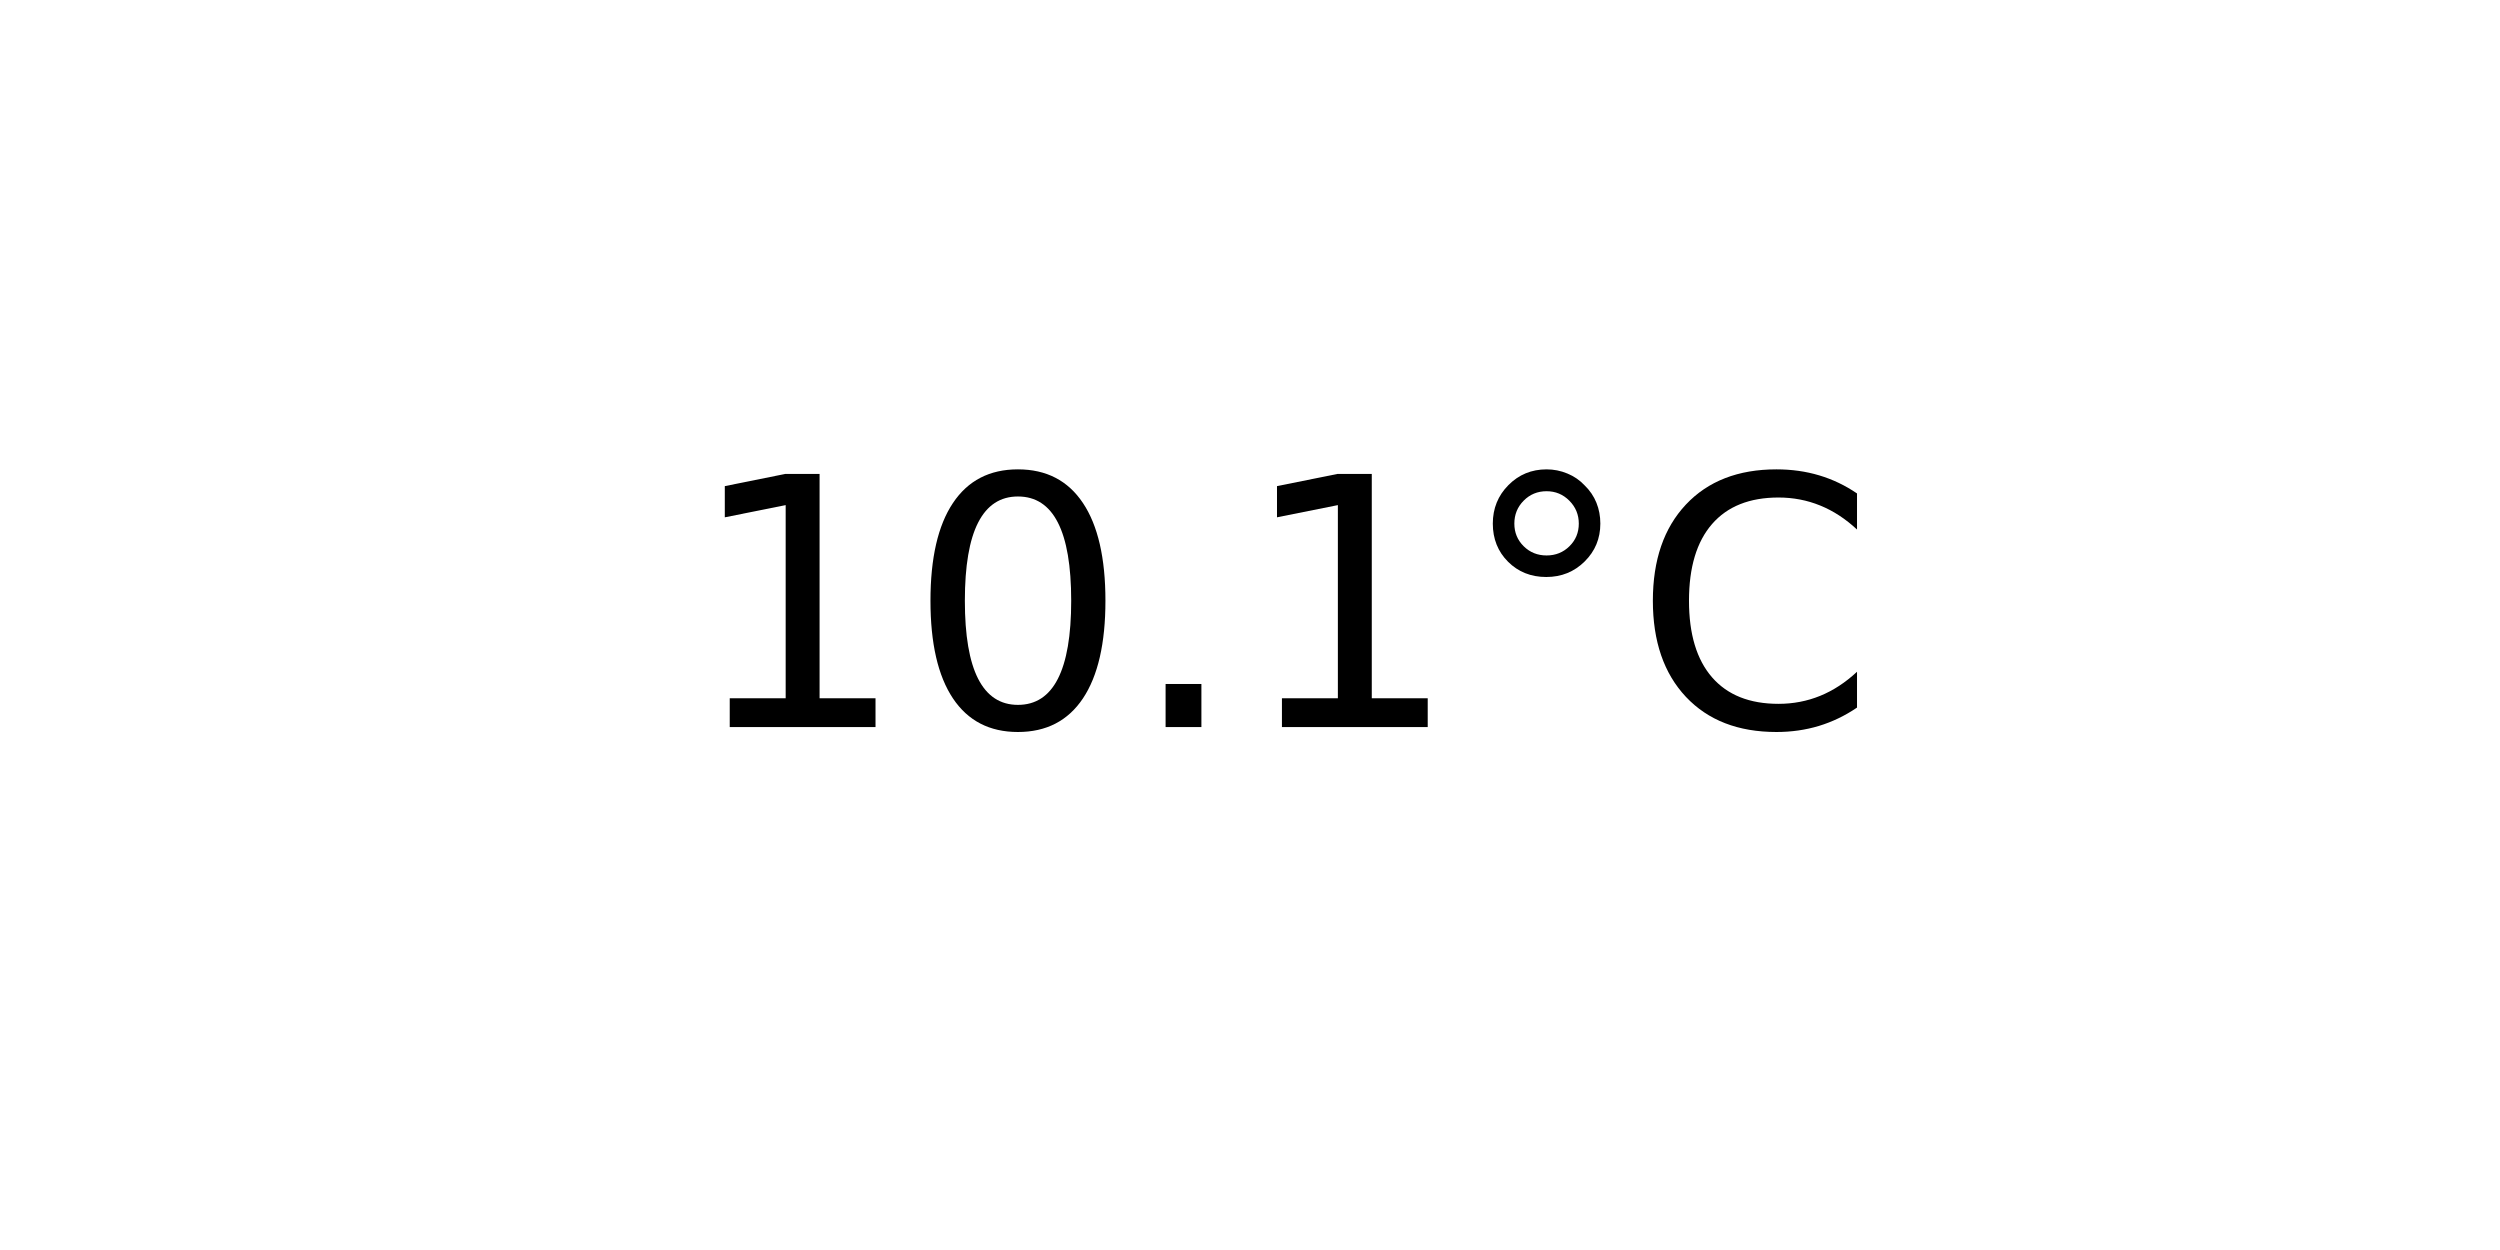
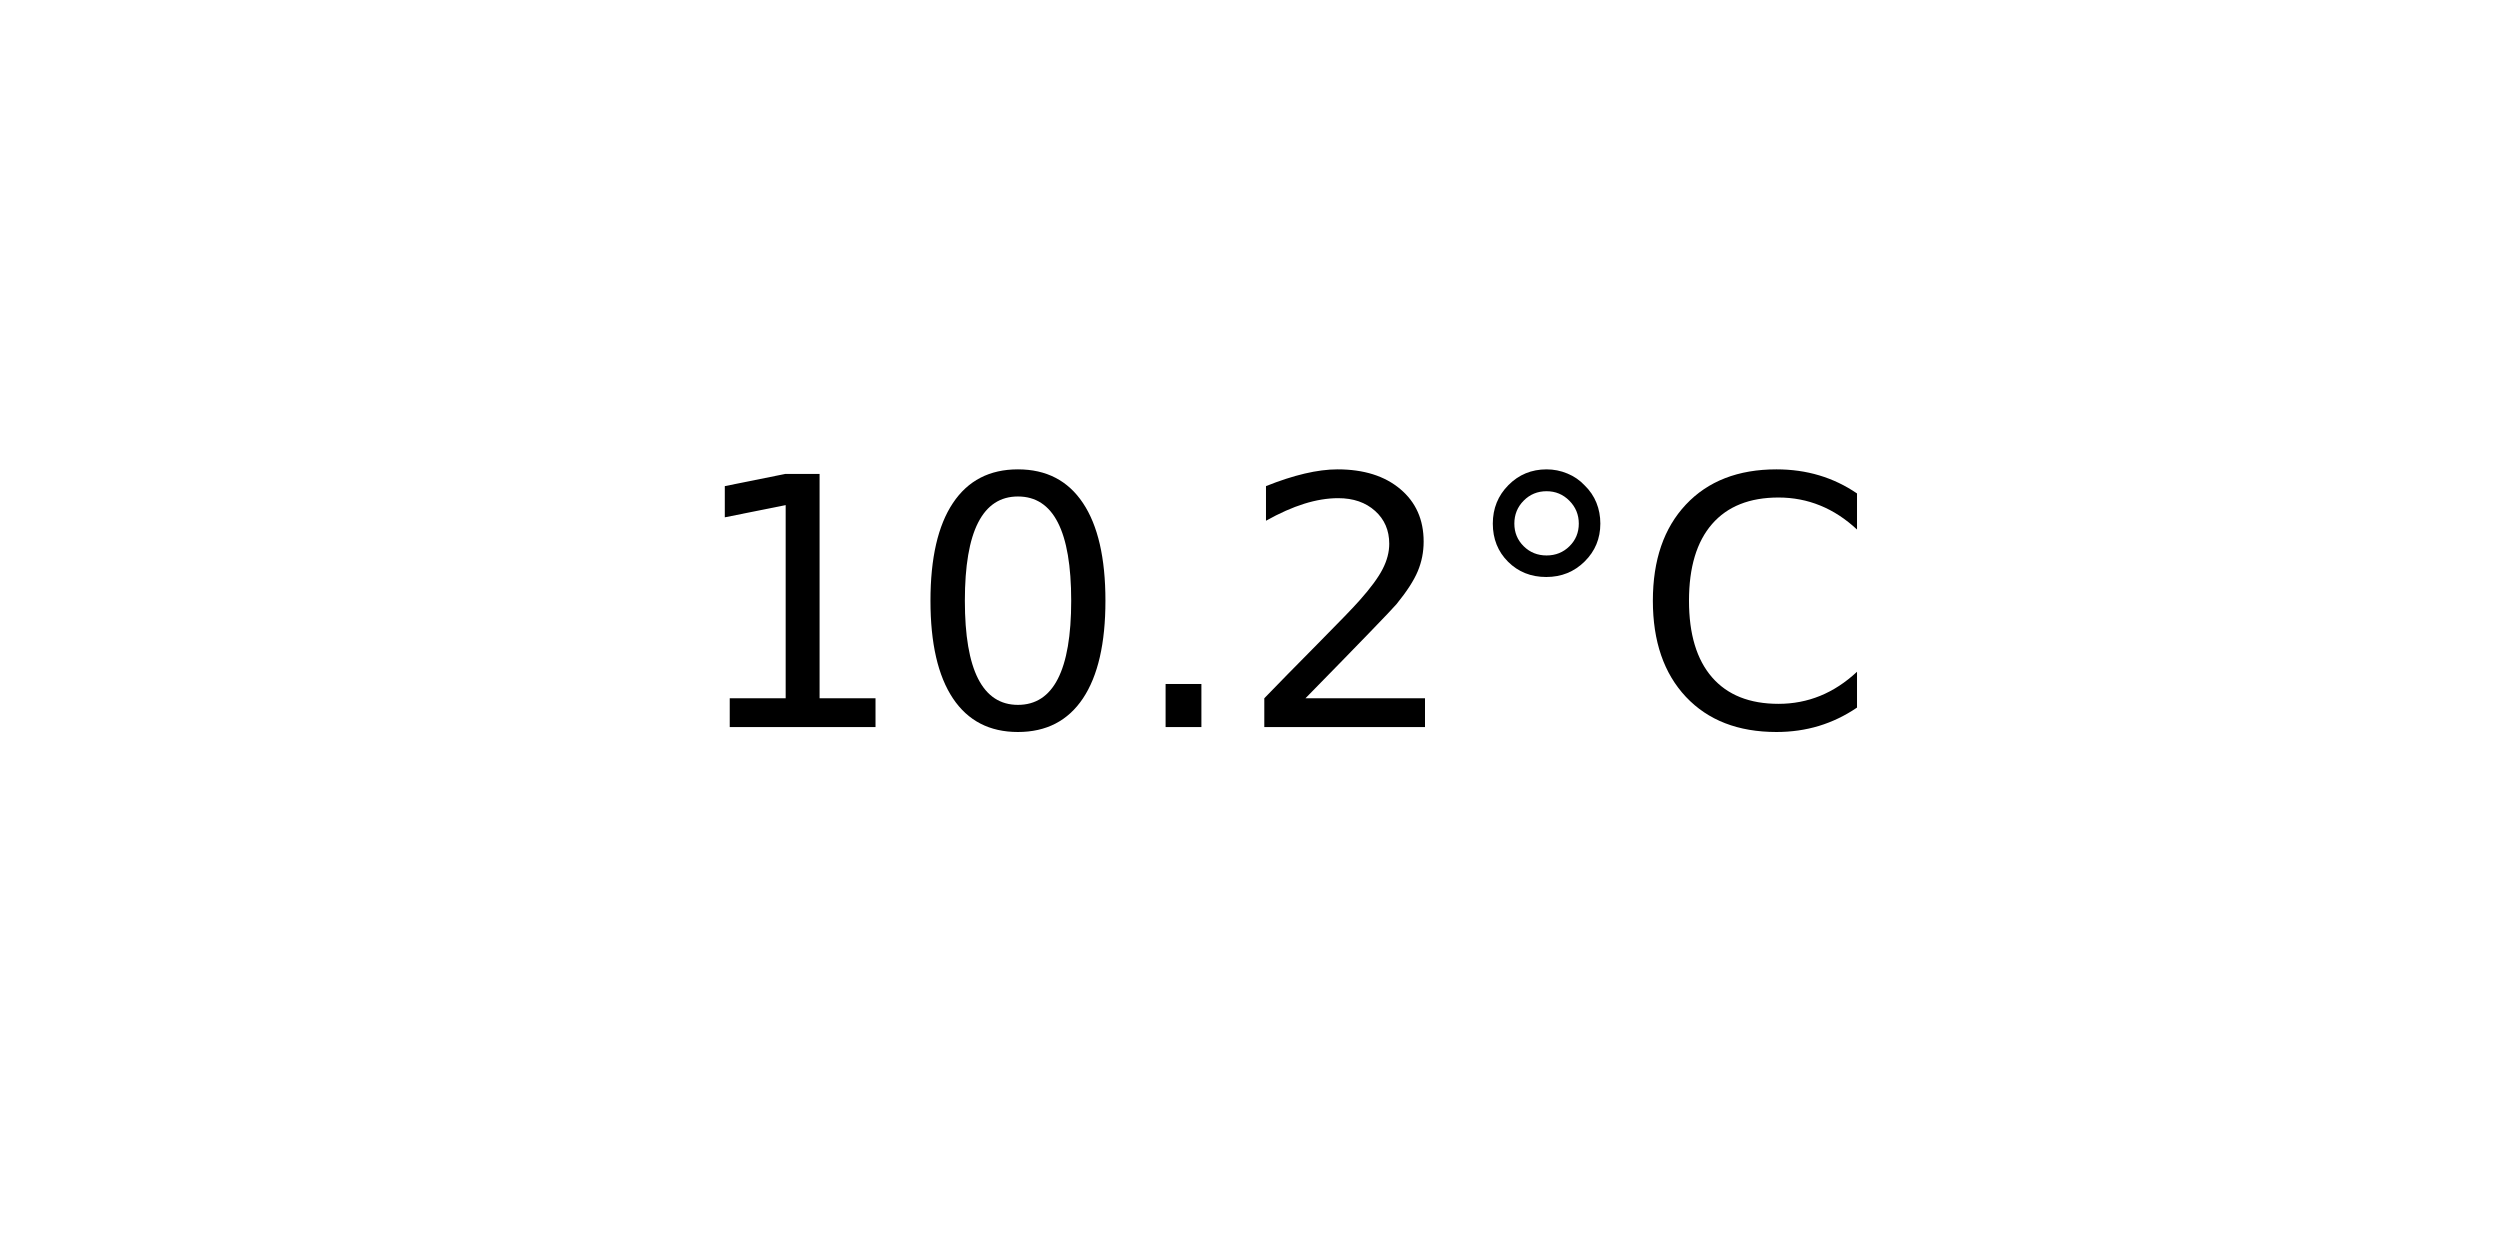
<svg xmlns="http://www.w3.org/2000/svg" xmlns:xlink="http://www.w3.org/1999/xlink" width="72pt" height="36pt" viewBox="0 0 72 36" version="1.1">
  <defs>
    <style type="text/css">*{stroke-linejoin: round; stroke-linecap: butt}</style>
  </defs>
  <g id="figure_1">
    <g id="axes_1">
      <g id="text_1">
        <g transform="translate(19.77578 20.93937) scale(0.1 -0.1)">
          <defs>
            <path id="DejaVuSans-31" d="M 794 531  L 1825 531  L 1825 4091  L 703 3866  L 703 4441  L 1819 4666  L 2450 4666  L 2450 531  L 3481 531  L 3481 0  L 794 0  L 794 531  z " transform="scale(0.015625)" />
            <path id="DejaVuSans-30" d="M 2034 4250  Q 1547 4250 1301 3770  Q 1056 3291 1056 2328  Q 1056 1369 1301 889  Q 1547 409 2034 409  Q 2525 409 2770 889  Q 3016 1369 3016 2328  Q 3016 3291 2770 3770  Q 2525 4250 2034 4250  z M 2034 4750  Q 2819 4750 3233 4129  Q 3647 3509 3647 2328  Q 3647 1150 3233 529  Q 2819 -91 2034 -91  Q 1250 -91 836 529  Q 422 1150 422 2328  Q 422 3509 836 4129  Q 1250 4750 2034 4750  z " transform="scale(0.015625)" />
            <path id="DejaVuSans-2e" d="M 684 794  L 1344 794  L 1344 0  L 684 0  L 684 794  z " transform="scale(0.015625)" />
+             <path id="DejaVuSans-32" d="M 1228 531  L 3431 531  L 3431 0  L 469 0  L 469 531  Q 828 903 1448 1529  Q 2069 2156 2228 2338  Q 2531 2678 2651 2914  Q 2772 3150 2772 3378  Q 2772 3750 2511 3984  Q 2250 4219 1831 4219  Q 1534 4219 1204 4116  Q 875 4013 500 3803  L 500 4441  Q 881 4594 1212 4672  Q 1544 4750 1819 4750  Q 2544 4750 2975 4387  Q 3406 4025 3406 3419  Q 3406 3131 3298 2873  Q 3191 2616 2906 2266  Q 2828 2175 2409 1742  Q 1991 1309 1228 531  z " transform="scale(0.015625)" />
            <path id="DejaVuSans-b0" d="M 1600 4347  Q 1350 4347 1178 4173  Q 1006 4000 1006 3750  Q 1006 3503 1178 3333  Q 1350 3163 1600 3163  Q 1850 3163 2022 3333  Q 2194 3503 2194 3750  Q 2194 3997 2020 4172  Q 1847 4347 1600 4347  z M 1600 4750  Q 1800 4750 1984 4673  Q 2169 4597 2303 4453  Q 2447 4313 2519 4134  Q 2591 3956 2591 3750  Q 2591 3338 2302 3052  Q 2013 2766 1594 2766  Q 1172 2766 890 3047  Q 609 3328 609 3750  Q 609 4169 896 4459  Q 1184 4750 1600 4750  z " transform="scale(0.015625)" />
            <path id="DejaVuSans-43" d="M 4122 4306  L 4122 3641  Q 3803 3938 3442 4084  Q 3081 4231 2675 4231  Q 1875 4231 1450 3742  Q 1025 3253 1025 2328  Q 1025 1406 1450 917  Q 1875 428 2675 428  Q 3081 428 3442 575  Q 3803 722 4122 1019  L 4122 359  Q 3791 134 3420 21  Q 3050 -91 2638 -91  Q 1578 -91 968 557  Q 359 1206 359 2328  Q 359 3453 968 4101  Q 1578 4750 2638 4750  Q 3056 4750 3426 4639  Q 3797 4528 4122 4306  z " transform="scale(0.015625)" />
          </defs>
          <use xlink:href="#DejaVuSans-31" />
          <use xlink:href="#DejaVuSans-30" x="63.623" />
          <use xlink:href="#DejaVuSans-2e" x="127.246" />
-           <use xlink:href="#DejaVuSans-31" x="159.033" />
+           <use xlink:href="#DejaVuSans-32" x="159.033" />
          <use xlink:href="#DejaVuSans-b0" x="222.656" />
          <use xlink:href="#DejaVuSans-43" x="272.656" />
        </g>
      </g>
    </g>
  </g>
</svg>
